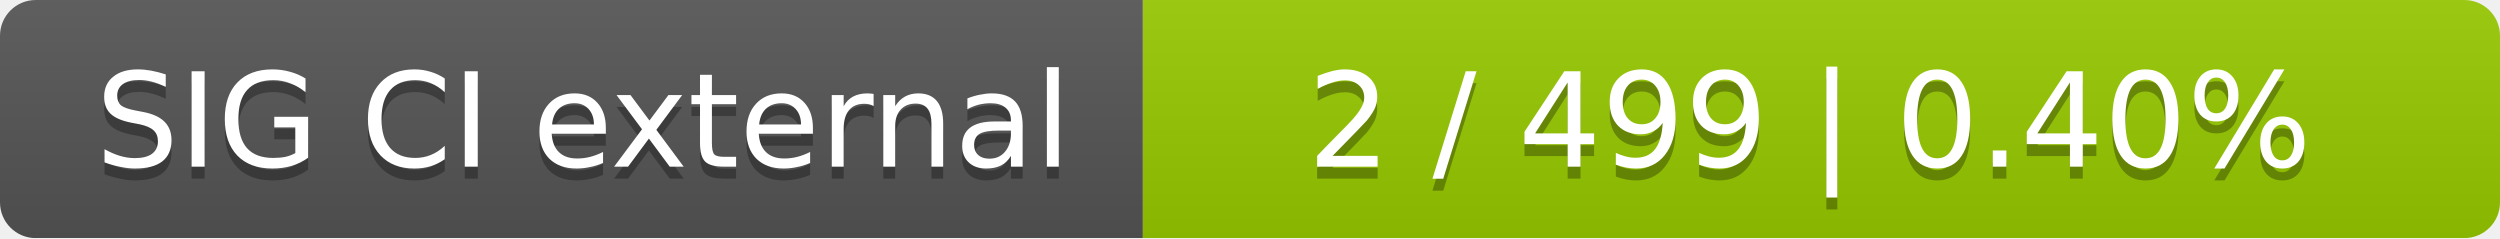
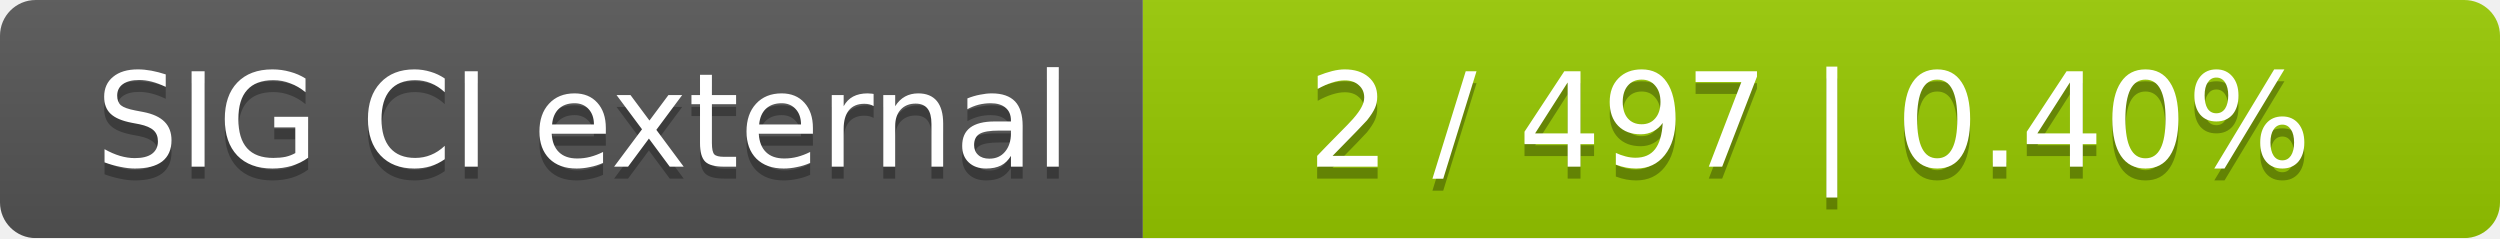
<svg xmlns="http://www.w3.org/2000/svg" width="210" height="20">
  <linearGradient id="smooth" x2="0" y2="100%">
    <stop offset="0" stop-color="#bbb" stop-opacity=".1" />
    <stop offset="1" stop-opacity=".1" />
  </linearGradient>
  <mask id="round">
    <rect width="210" height="20" rx="3" fill="#fff" />
  </mask>
  <g mask="url(#round)">
    <rect width="96" height="20" fill="#555" />
    <rect x="96" width="114" height="20" fill="#97ca00" />
    <rect width="210" height="20" fill="url(#smooth)" />
  </g>
  <g fill="#fff" text-anchor="middle" font-family="DejaVu Sans,Verdana,Geneva,sans-serif" font-size="11">
    <text x="49" y="15" fill="#010101" fill-opacity=".3">SIG CI external</text>
    <text x="49" y="14">SIG CI external</text>
-     <text x="152" y="15" fill="#010101" fill-opacity=".3">2 / 499    |    0.40%</text>
-     <text x="152" y="14">2 / 499    |    0.40%</text>
+     <text x="152" y="15" fill="#010101" fill-opacity=".3">2 / 497    |    0.40%</text>
+     <text x="152" y="14">2 / 497    |    0.40%</text>
  </g>
</svg>
